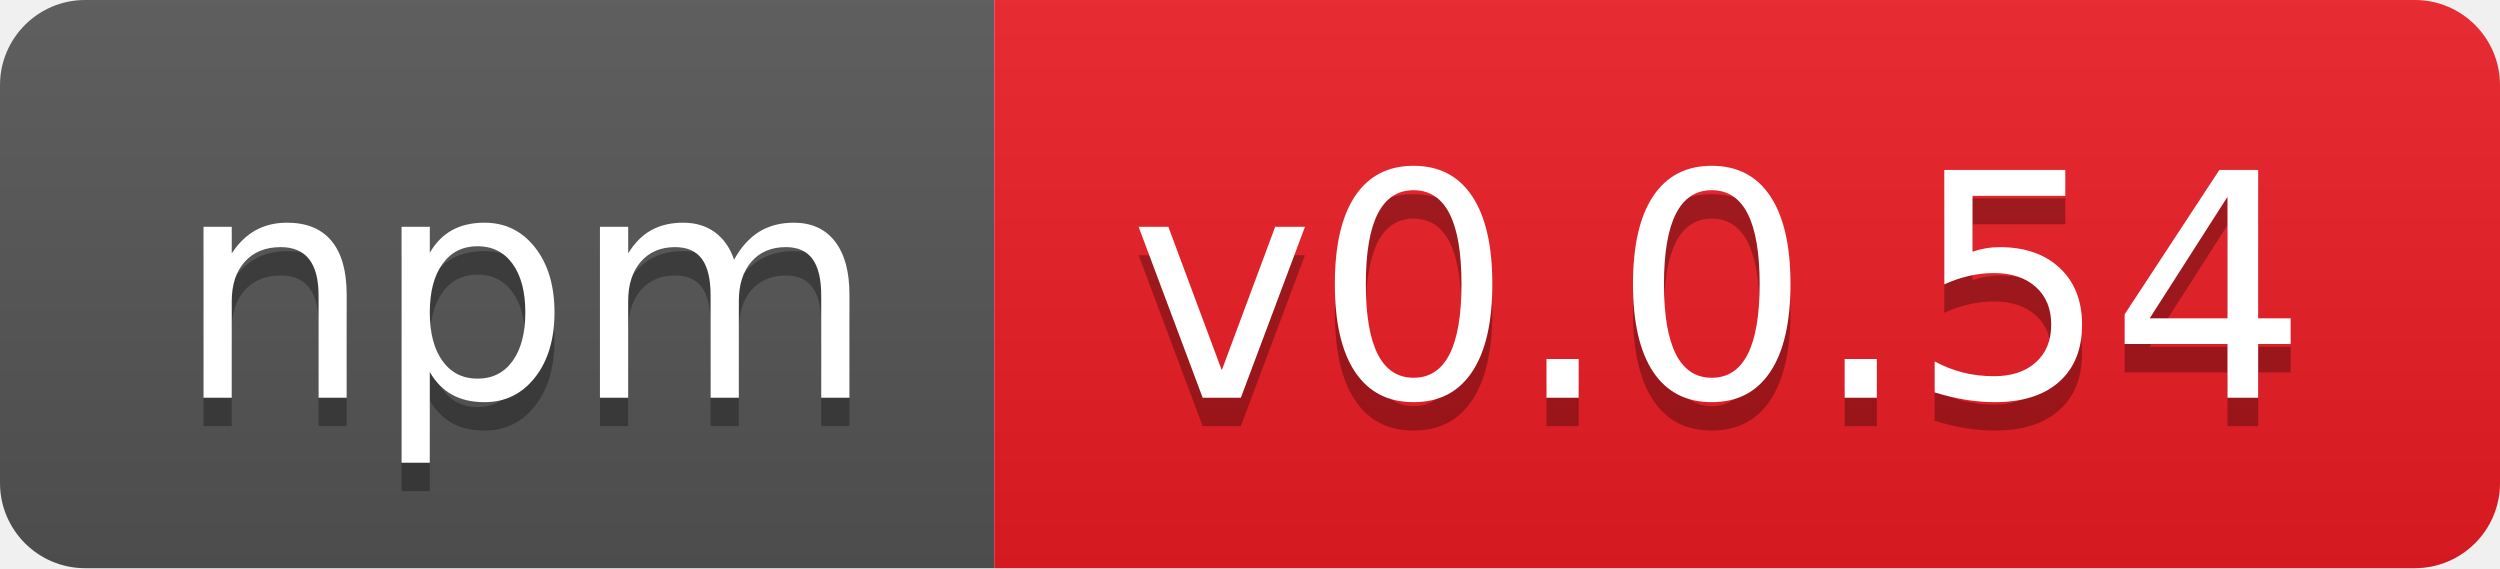
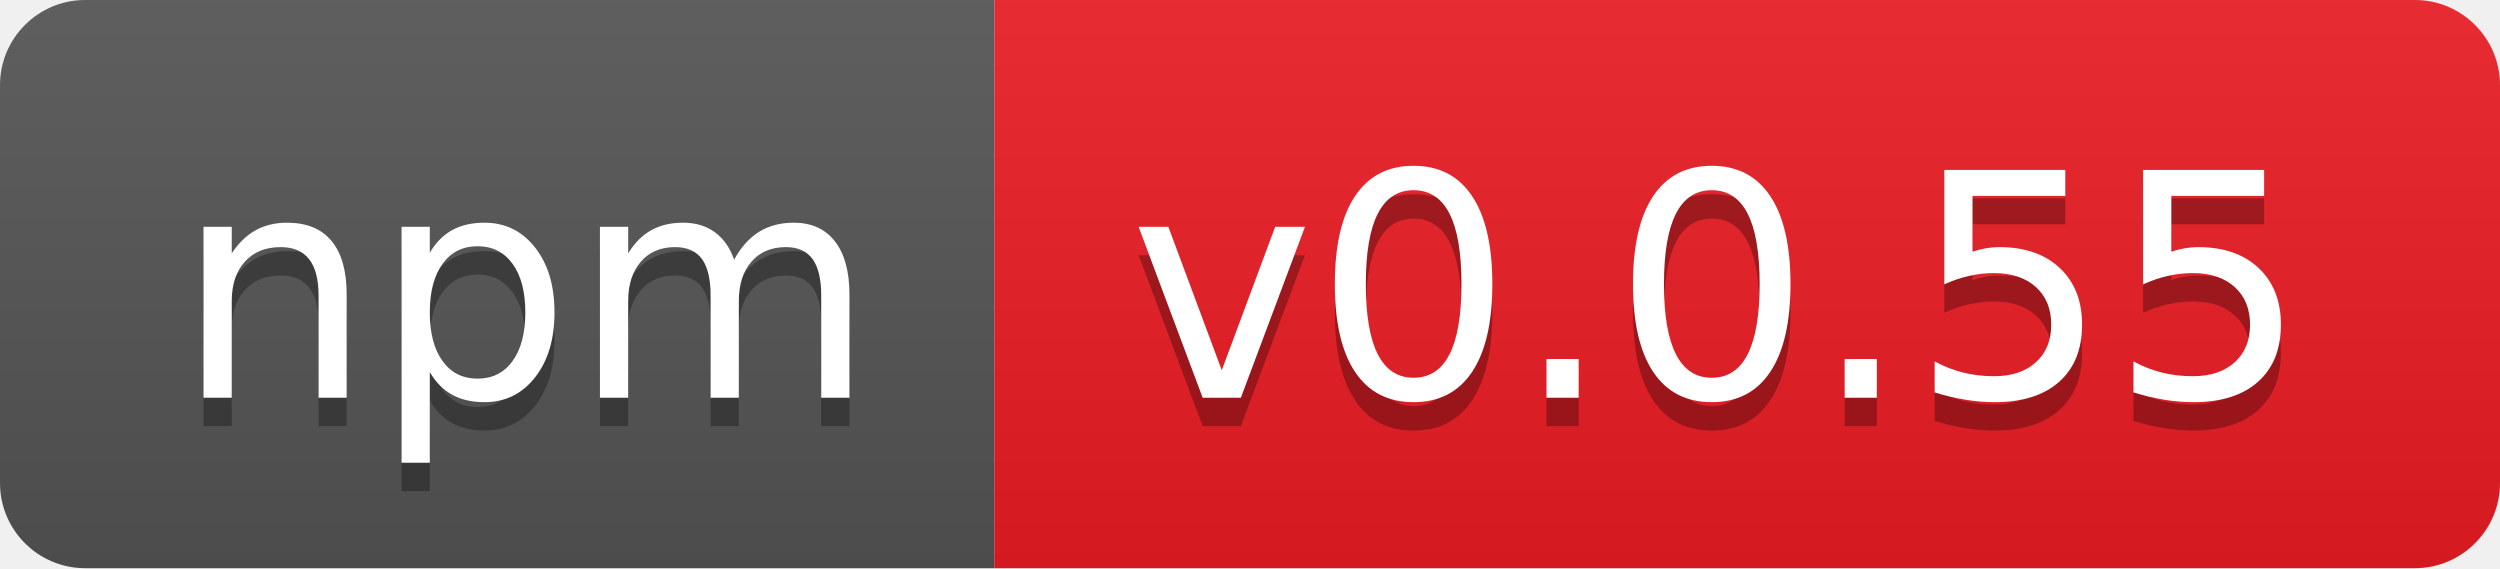
- <svg xmlns="http://www.w3.org/2000/svg" width="88" height="20" role="img" aria-label="npm: v0.0.54">
+ <svg xmlns="http://www.w3.org/2000/svg" width="88" height="20" role="img" aria-label="npm: v0.0.55">
  <linearGradient id="s" x2="0" y2="100%">
    <stop offset="0" stop-color="#bbb" stop-opacity=".1" />
    <stop offset="1" stop-opacity=".1" />
  </linearGradient>
  <clipPath id="r">
    <rect width="88" height="20" rx="3" fill="#fff" />
  </clipPath>
  <g clip-path="url(#r)">
    <rect width="35" height="20" fill="#555" />
    <rect x="35" width="53" height="20" fill="#ed1c24" />
    <rect width="88" height="20" fill="url(#s)" />
  </g>
  <g fill="#fff" text-anchor="middle" font-family="Verdana,Geneva,DejaVu Sans,sans-serif" text-rendering="geometricPrecision" font-size="110">
    <text aria-hidden="true" x="185" y="150" fill="#010101" fill-opacity=".3" transform="scale(.1)" textLength="250">npm</text>
    <text x="185" y="140" transform="scale(.1)" fill="#fff" textLength="250">npm</text>
-     <text aria-hidden="true" x="605" y="150" fill="#010101" fill-opacity=".3" transform="scale(.1)" textLength="430">v0.0.54</text>
-     <text x="605" y="140" transform="scale(.1)" fill="#fff" textLength="430">v0.0.54</text>
+     <text aria-hidden="true" x="605" y="150" fill="#010101" fill-opacity=".3" transform="scale(.1)" textLength="430">v0.0.55</text>
+     <text x="605" y="140" transform="scale(.1)" fill="#fff" textLength="430">v0.0.55</text>
  </g>
</svg>
